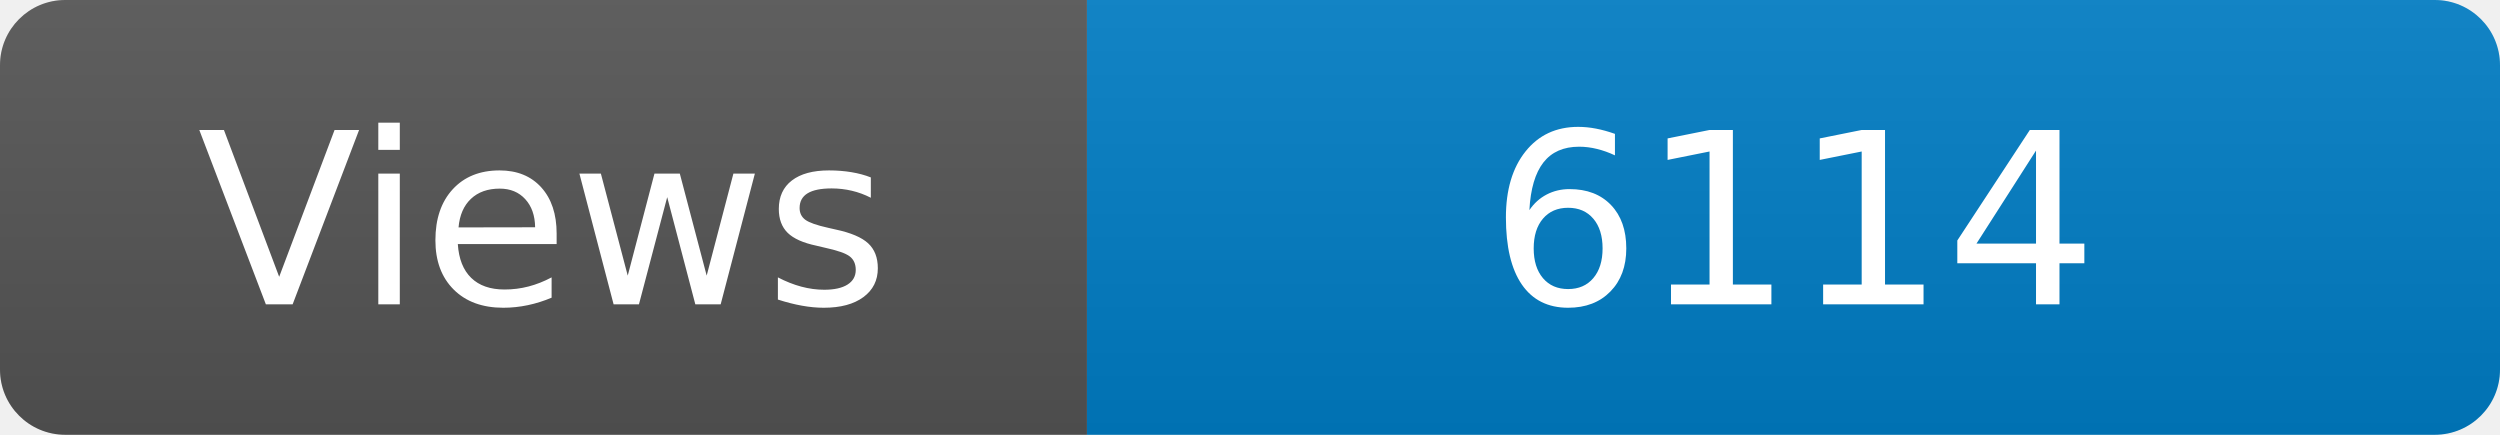
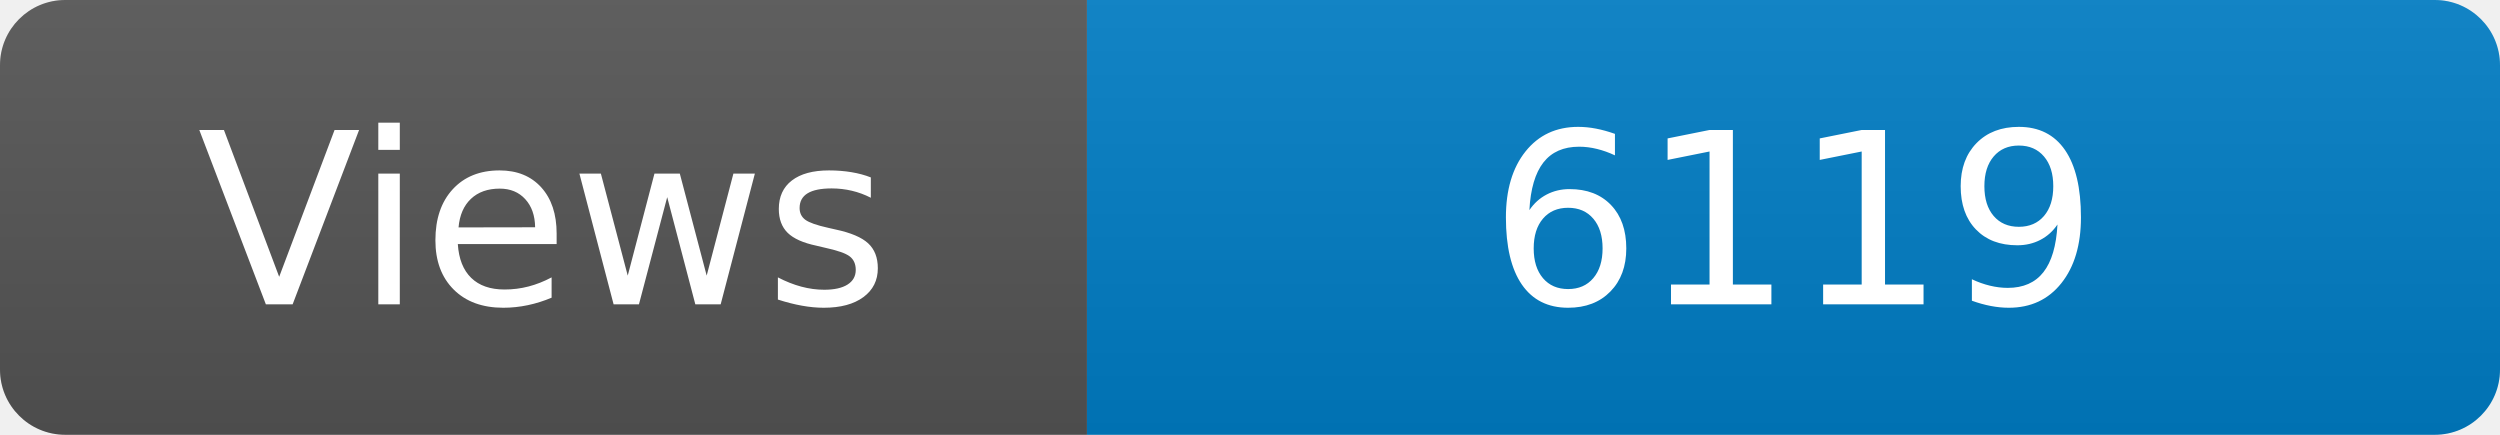
<svg xmlns="http://www.w3.org/2000/svg" width="115" height="20" role="img" aria-label="Maintained?: yes">
  <linearGradient id="s" x2="0" y2="100%">
    <stop offset="0" stop-color="#bbb" stop-opacity=".1" />
    <stop offset="1" stop-opacity=".1" />
  </linearGradient>
  <clipPath id="r">
    <rect width="115" height="20" rx="3" fill="#fff" />
  </clipPath>
  <g clip-path="url(#r)">
    <rect width="50" height="20" fill="#555" />
    <rect x="50" width="160" height="20" fill="#007ec6" />
    <rect width="115" height="20" fill="url(#s)" />
  </g>
  <g fill="#fff" text-anchor="middle" font-family="Verdana,Geneva,DejaVu Sans,sans-serif" font-size="110">
    <text x="250" y="140" transform="scale(.1)" fill="#fff">Views</text>
-     <text x="825" y="140" transform="scale(.1)" fill="#fff">6114</text>
+     <text x="825" y="140" transform="scale(.1)" fill="#fff">6119</text>
  </g>
</svg>
